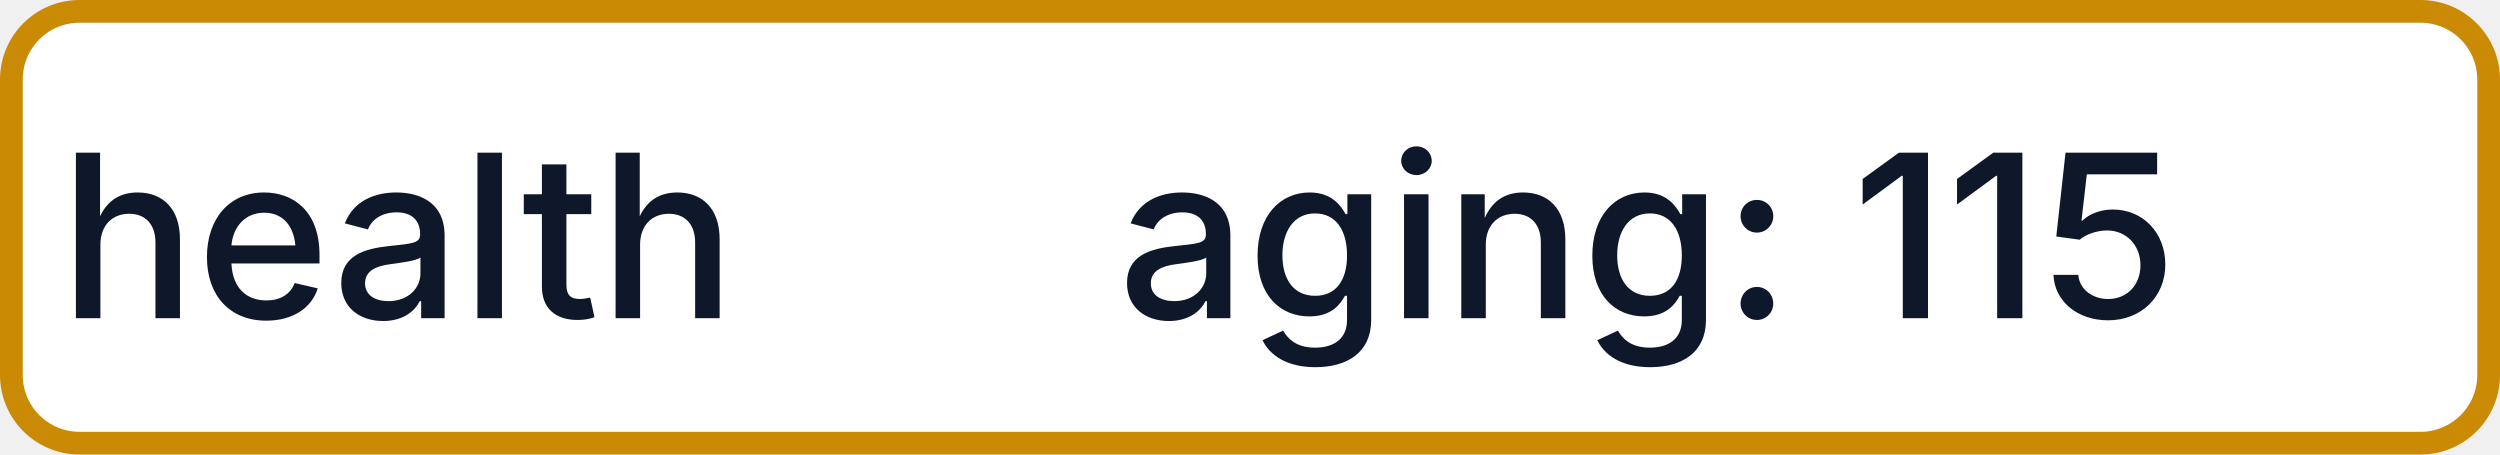
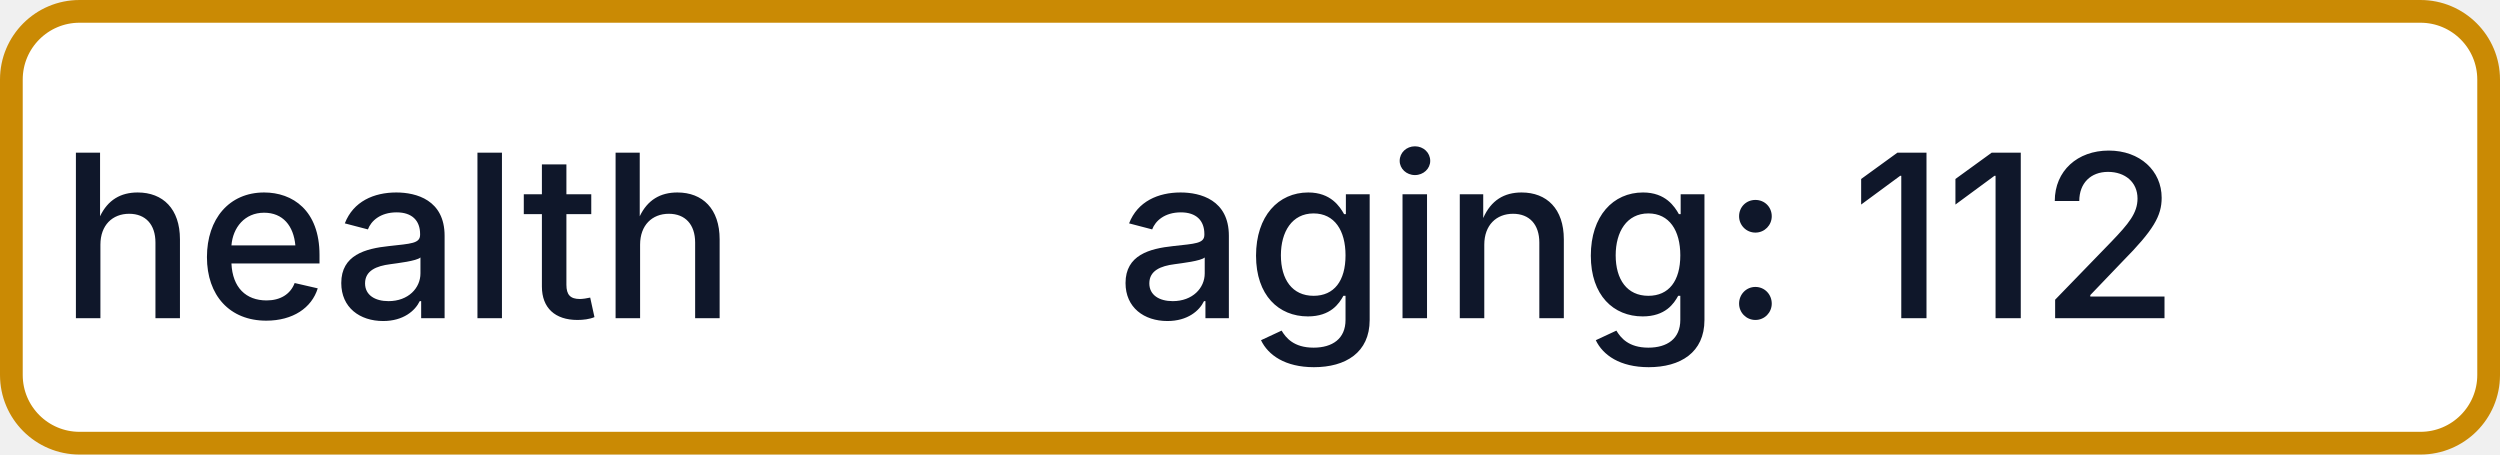
- <svg xmlns="http://www.w3.org/2000/svg" width="110" height="20" role="img" aria-label="health: aging: 115">
+ <svg xmlns="http://www.w3.org/2000/svg" width="110" height="20" role="img" aria-label="health: aging: 112">
  <rect x="0.5" y="0.5" width="109" height="19" rx="3" fill="#FFFFFF" stroke="#CA8A04" stroke-width="1" />
  <g fill="#0F172A" text-anchor="middle" font-family="-apple-system,BlinkMacSystemFont,Segoe UI,sans-serif" font-size="10" font-weight="500">
    <text x="17.5" y="14">health</text>
-     <text x="72.5" y="14" textLength="68" lengthAdjust="spacingAndGlyphs">aging: 115</text>
+     <text x="72.5" y="14" textLength="68" lengthAdjust="spacingAndGlyphs">aging: 112</text>
  </g>
</svg>
